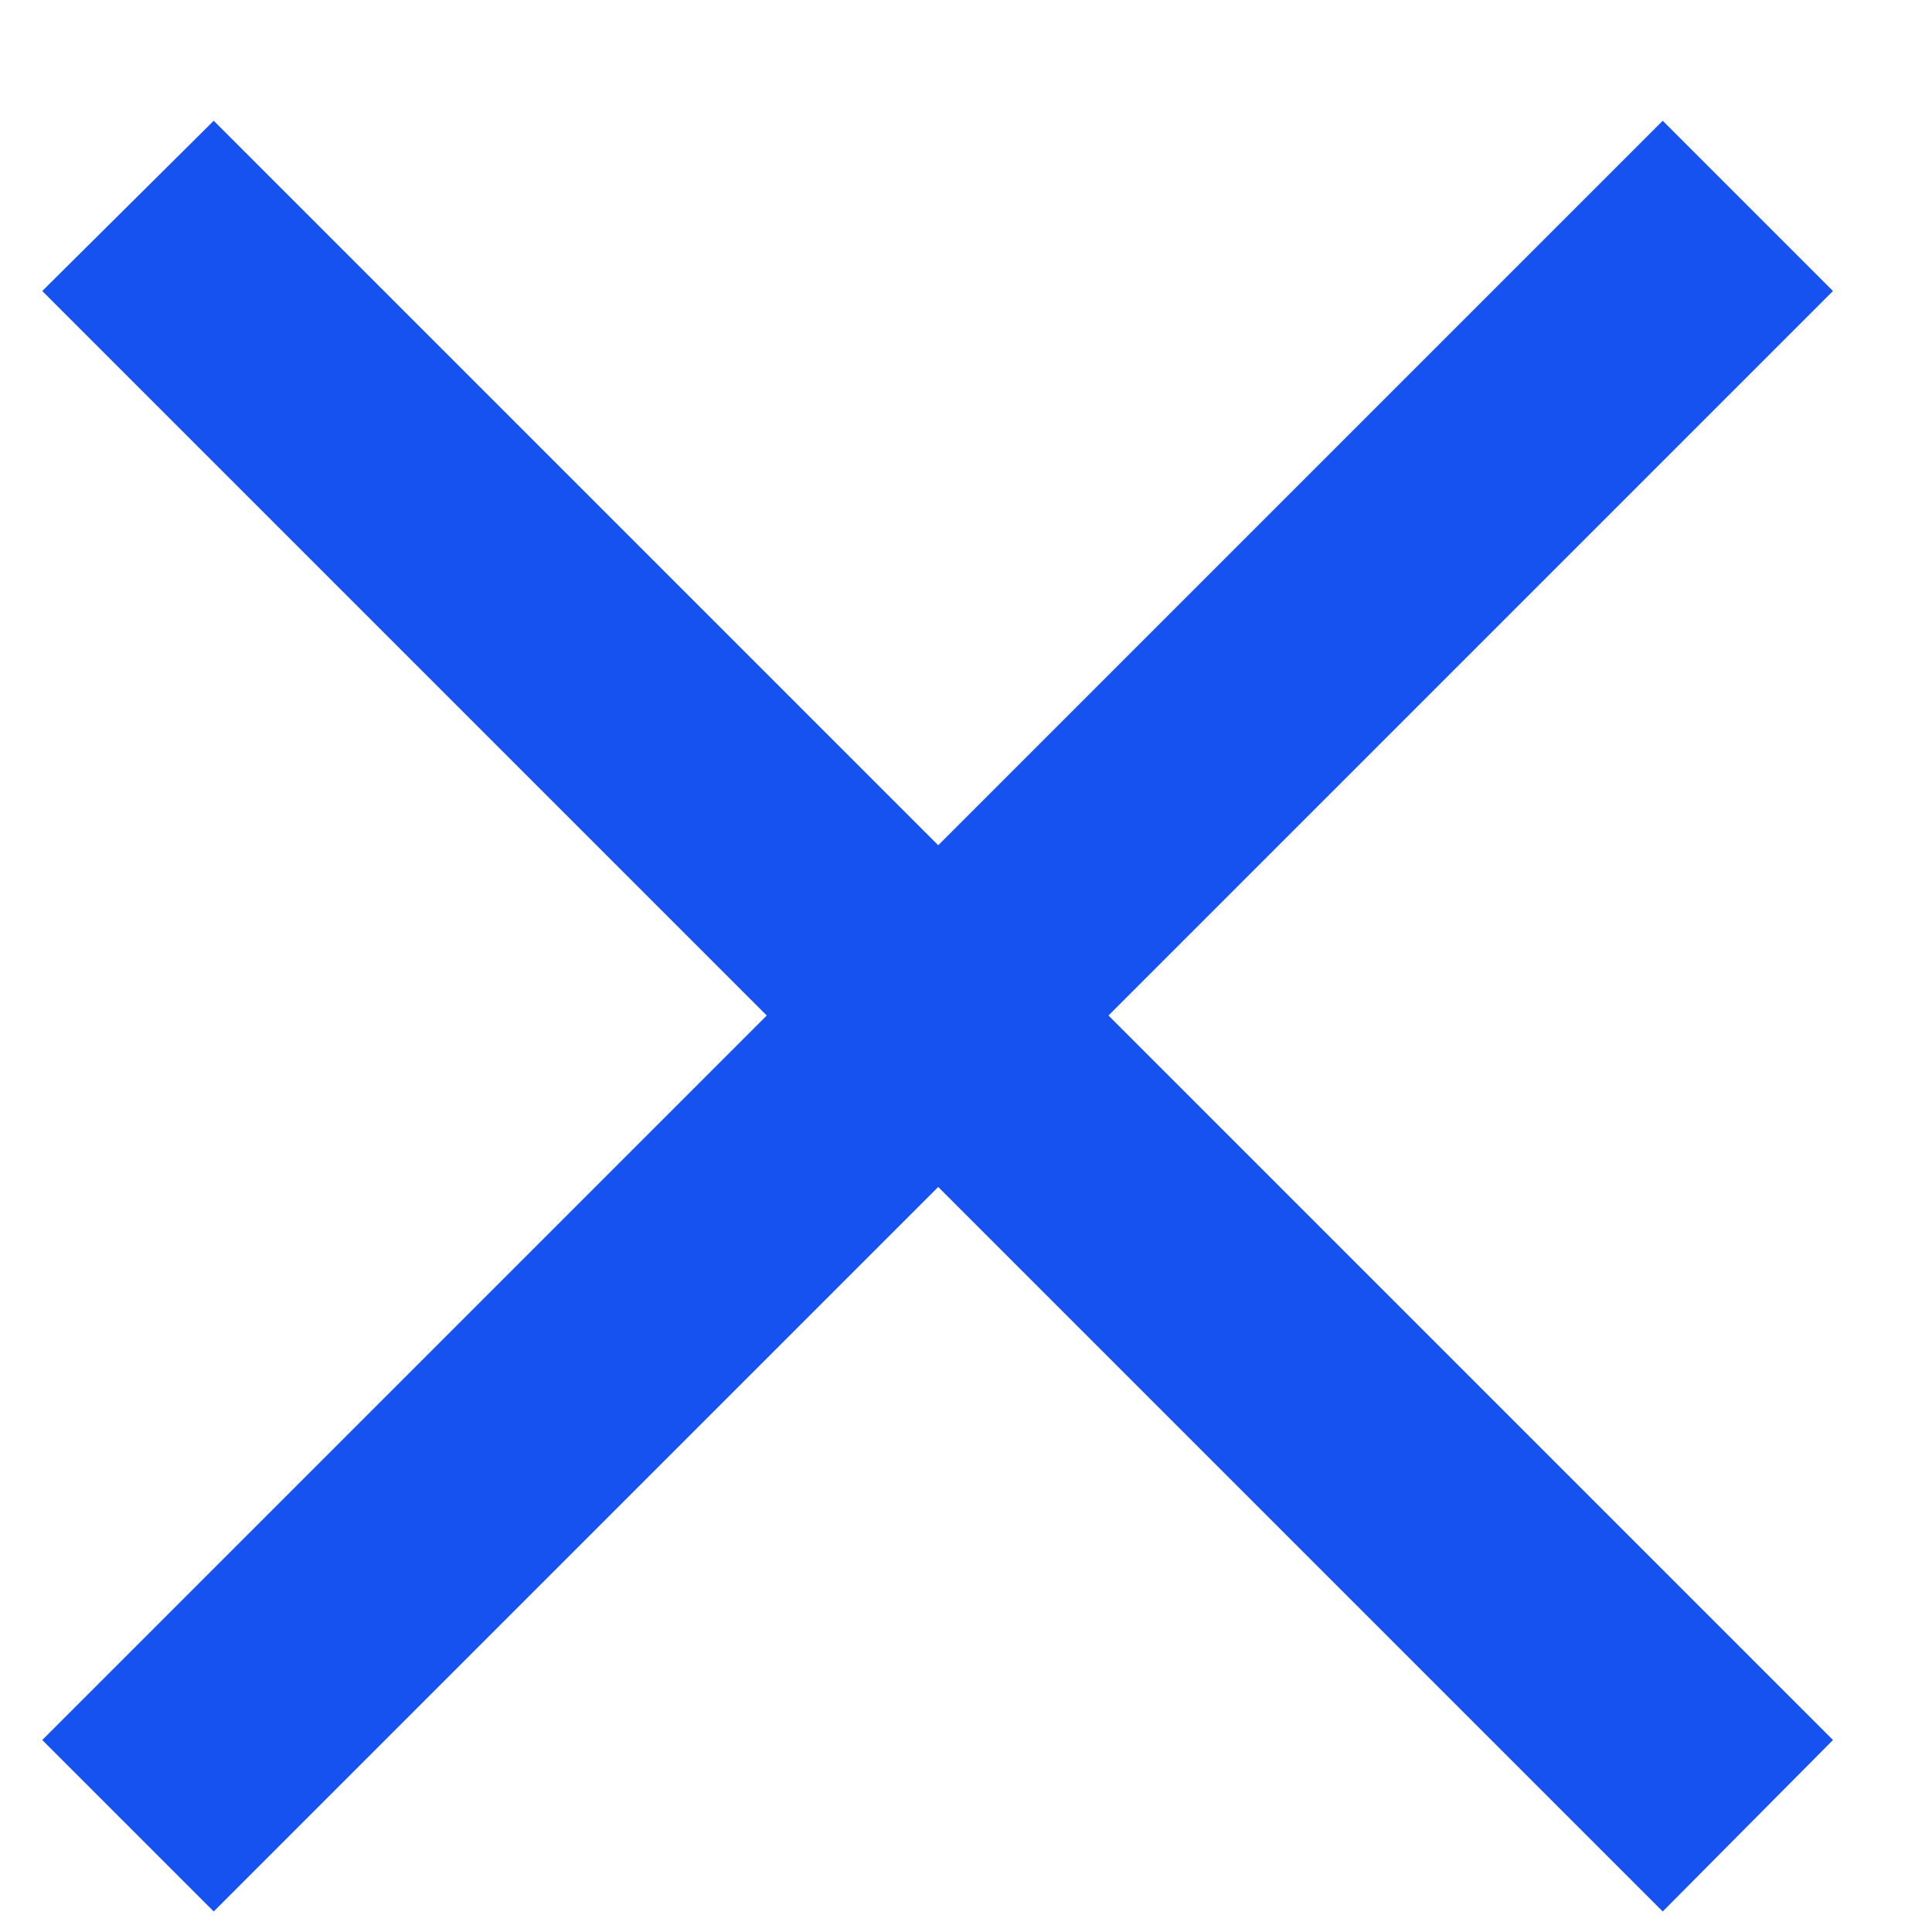
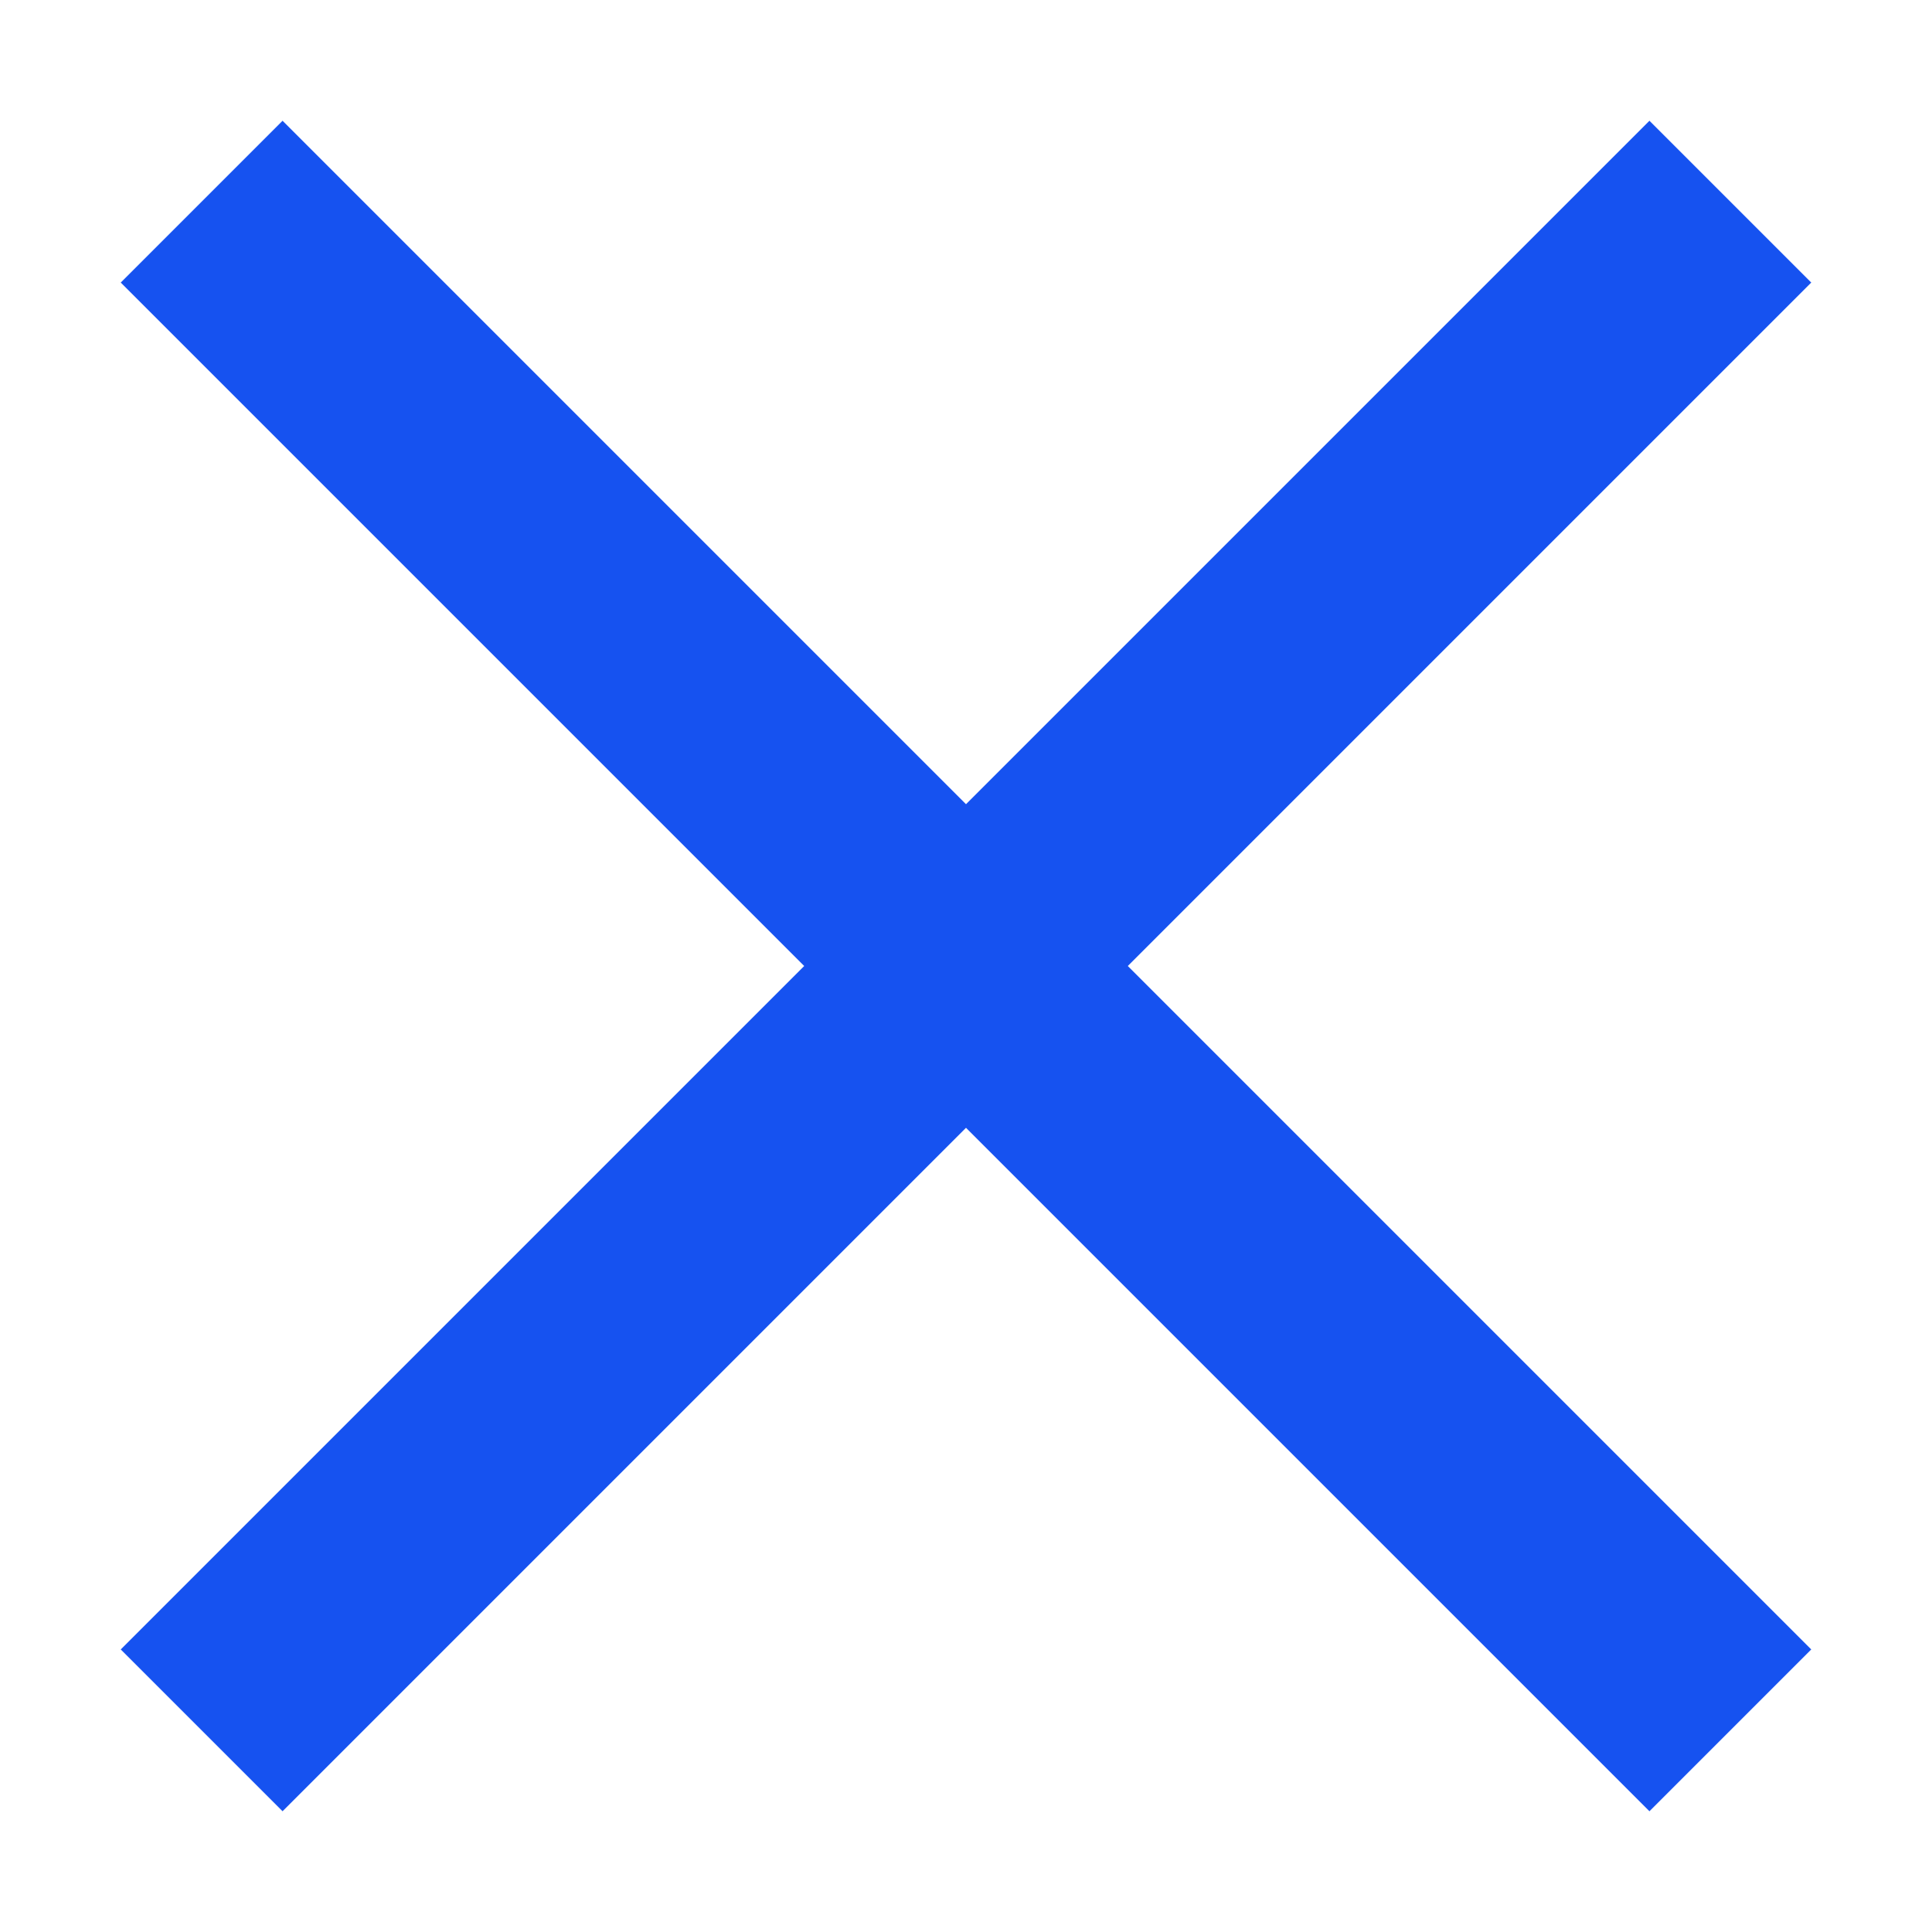
<svg xmlns="http://www.w3.org/2000/svg" fill="#1652F0" viewBox="0 0 16 16">
-   <path d="M1.77 1 .35 2.41l6 6-6 6 1.42 1.42 6-6 6 6 1.41-1.42-6-6 6-6L13.77 1l-6 6-6-6Z" />
+   <path d="M2.34 1 1 2.34 6.66 8 1 13.66 2.34 15 8 9.34 13.66 15 15 13.66 9.34 8 15 2.34 13.66 1 8 6.66 2.34 1Z" />
</svg>
